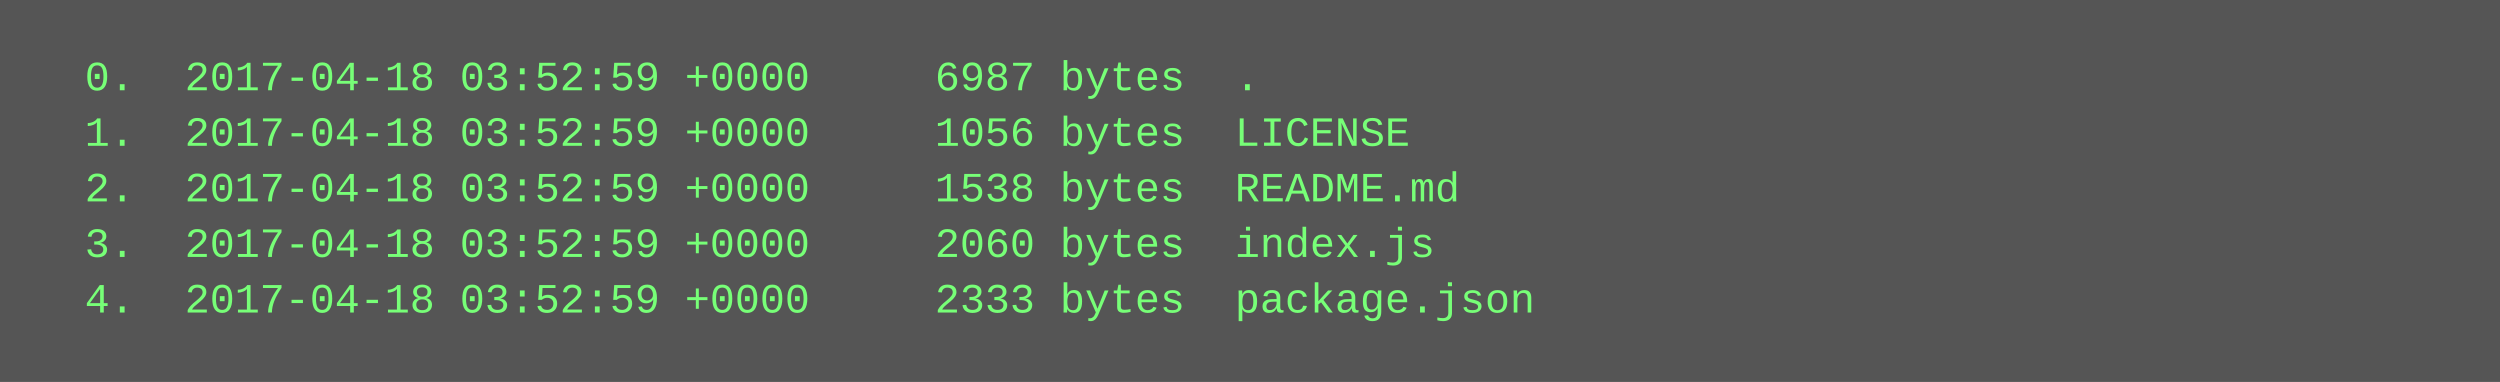
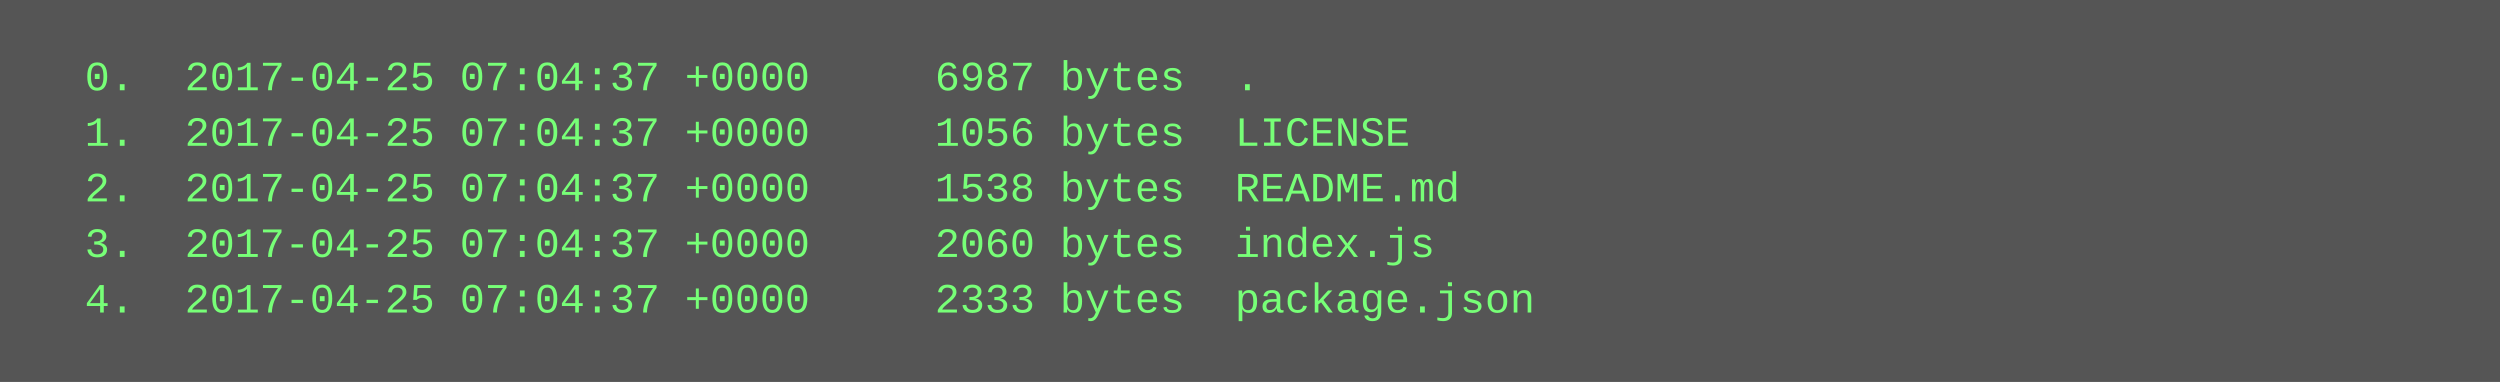
<svg xmlns="http://www.w3.org/2000/svg" height="110" width="720">
  <rect height="110" fill="#555" width="720" />
  <text fill="#7f7" font-family="Courier New" font-size="12" xml:space="preserve">
-     <tspan x="10" y="26">  0.  2017-04-18 03:52:59 +0000     6987 bytes  .</tspan>
-     <tspan x="10" y="42">  1.  2017-04-18 03:52:59 +0000     1056 bytes  LICENSE</tspan>
-     <tspan x="10" y="58">  2.  2017-04-18 03:52:59 +0000     1538 bytes  README.md</tspan>
-     <tspan x="10" y="74">  3.  2017-04-18 03:52:59 +0000     2060 bytes  index.js</tspan>
-     <tspan x="10" y="90">  4.  2017-04-18 03:52:59 +0000     2333 bytes  package.json</tspan>
+     <tspan x="10" y="26">  0.  2017-04-25 07:04:37 +0000     6987 bytes  .</tspan>
+     <tspan x="10" y="42">  1.  2017-04-25 07:04:37 +0000     1056 bytes  LICENSE</tspan>
+     <tspan x="10" y="58">  2.  2017-04-25 07:04:37 +0000     1538 bytes  README.md</tspan>
+     <tspan x="10" y="74">  3.  2017-04-25 07:04:37 +0000     2060 bytes  index.js</tspan>
+     <tspan x="10" y="90">  4.  2017-04-25 07:04:37 +0000     2333 bytes  package.json</tspan>
  </text>
</svg>
